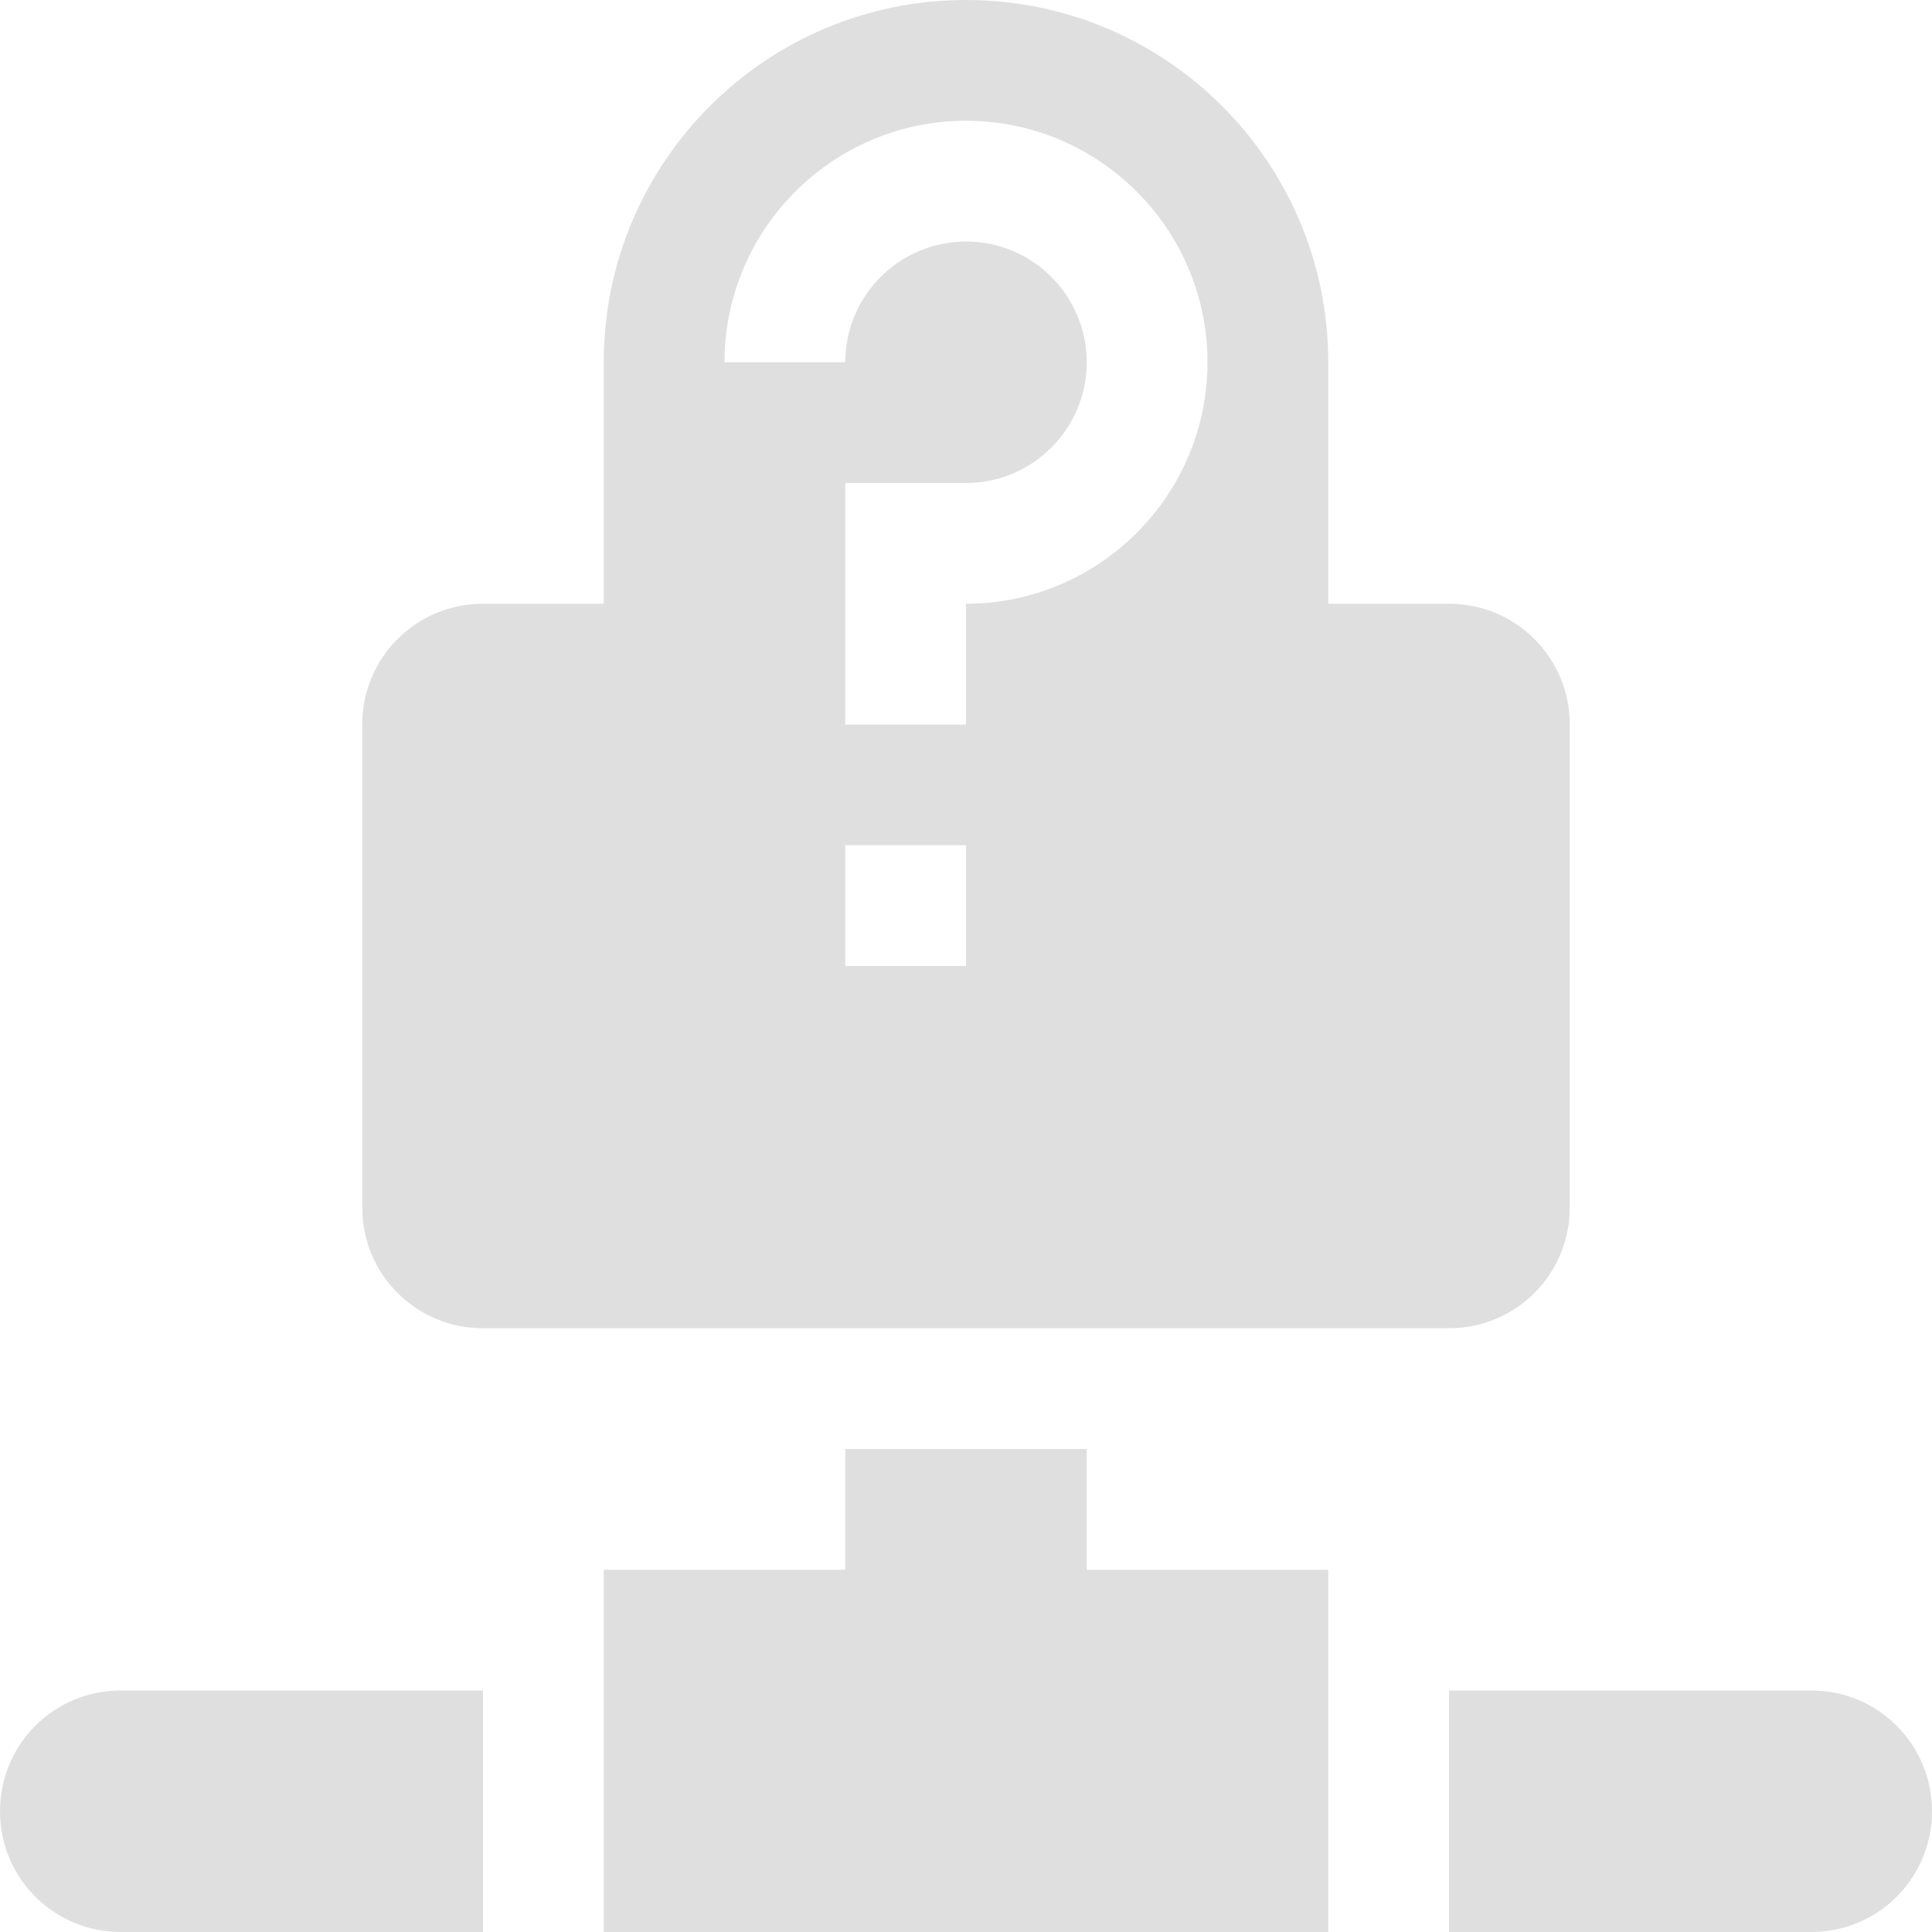
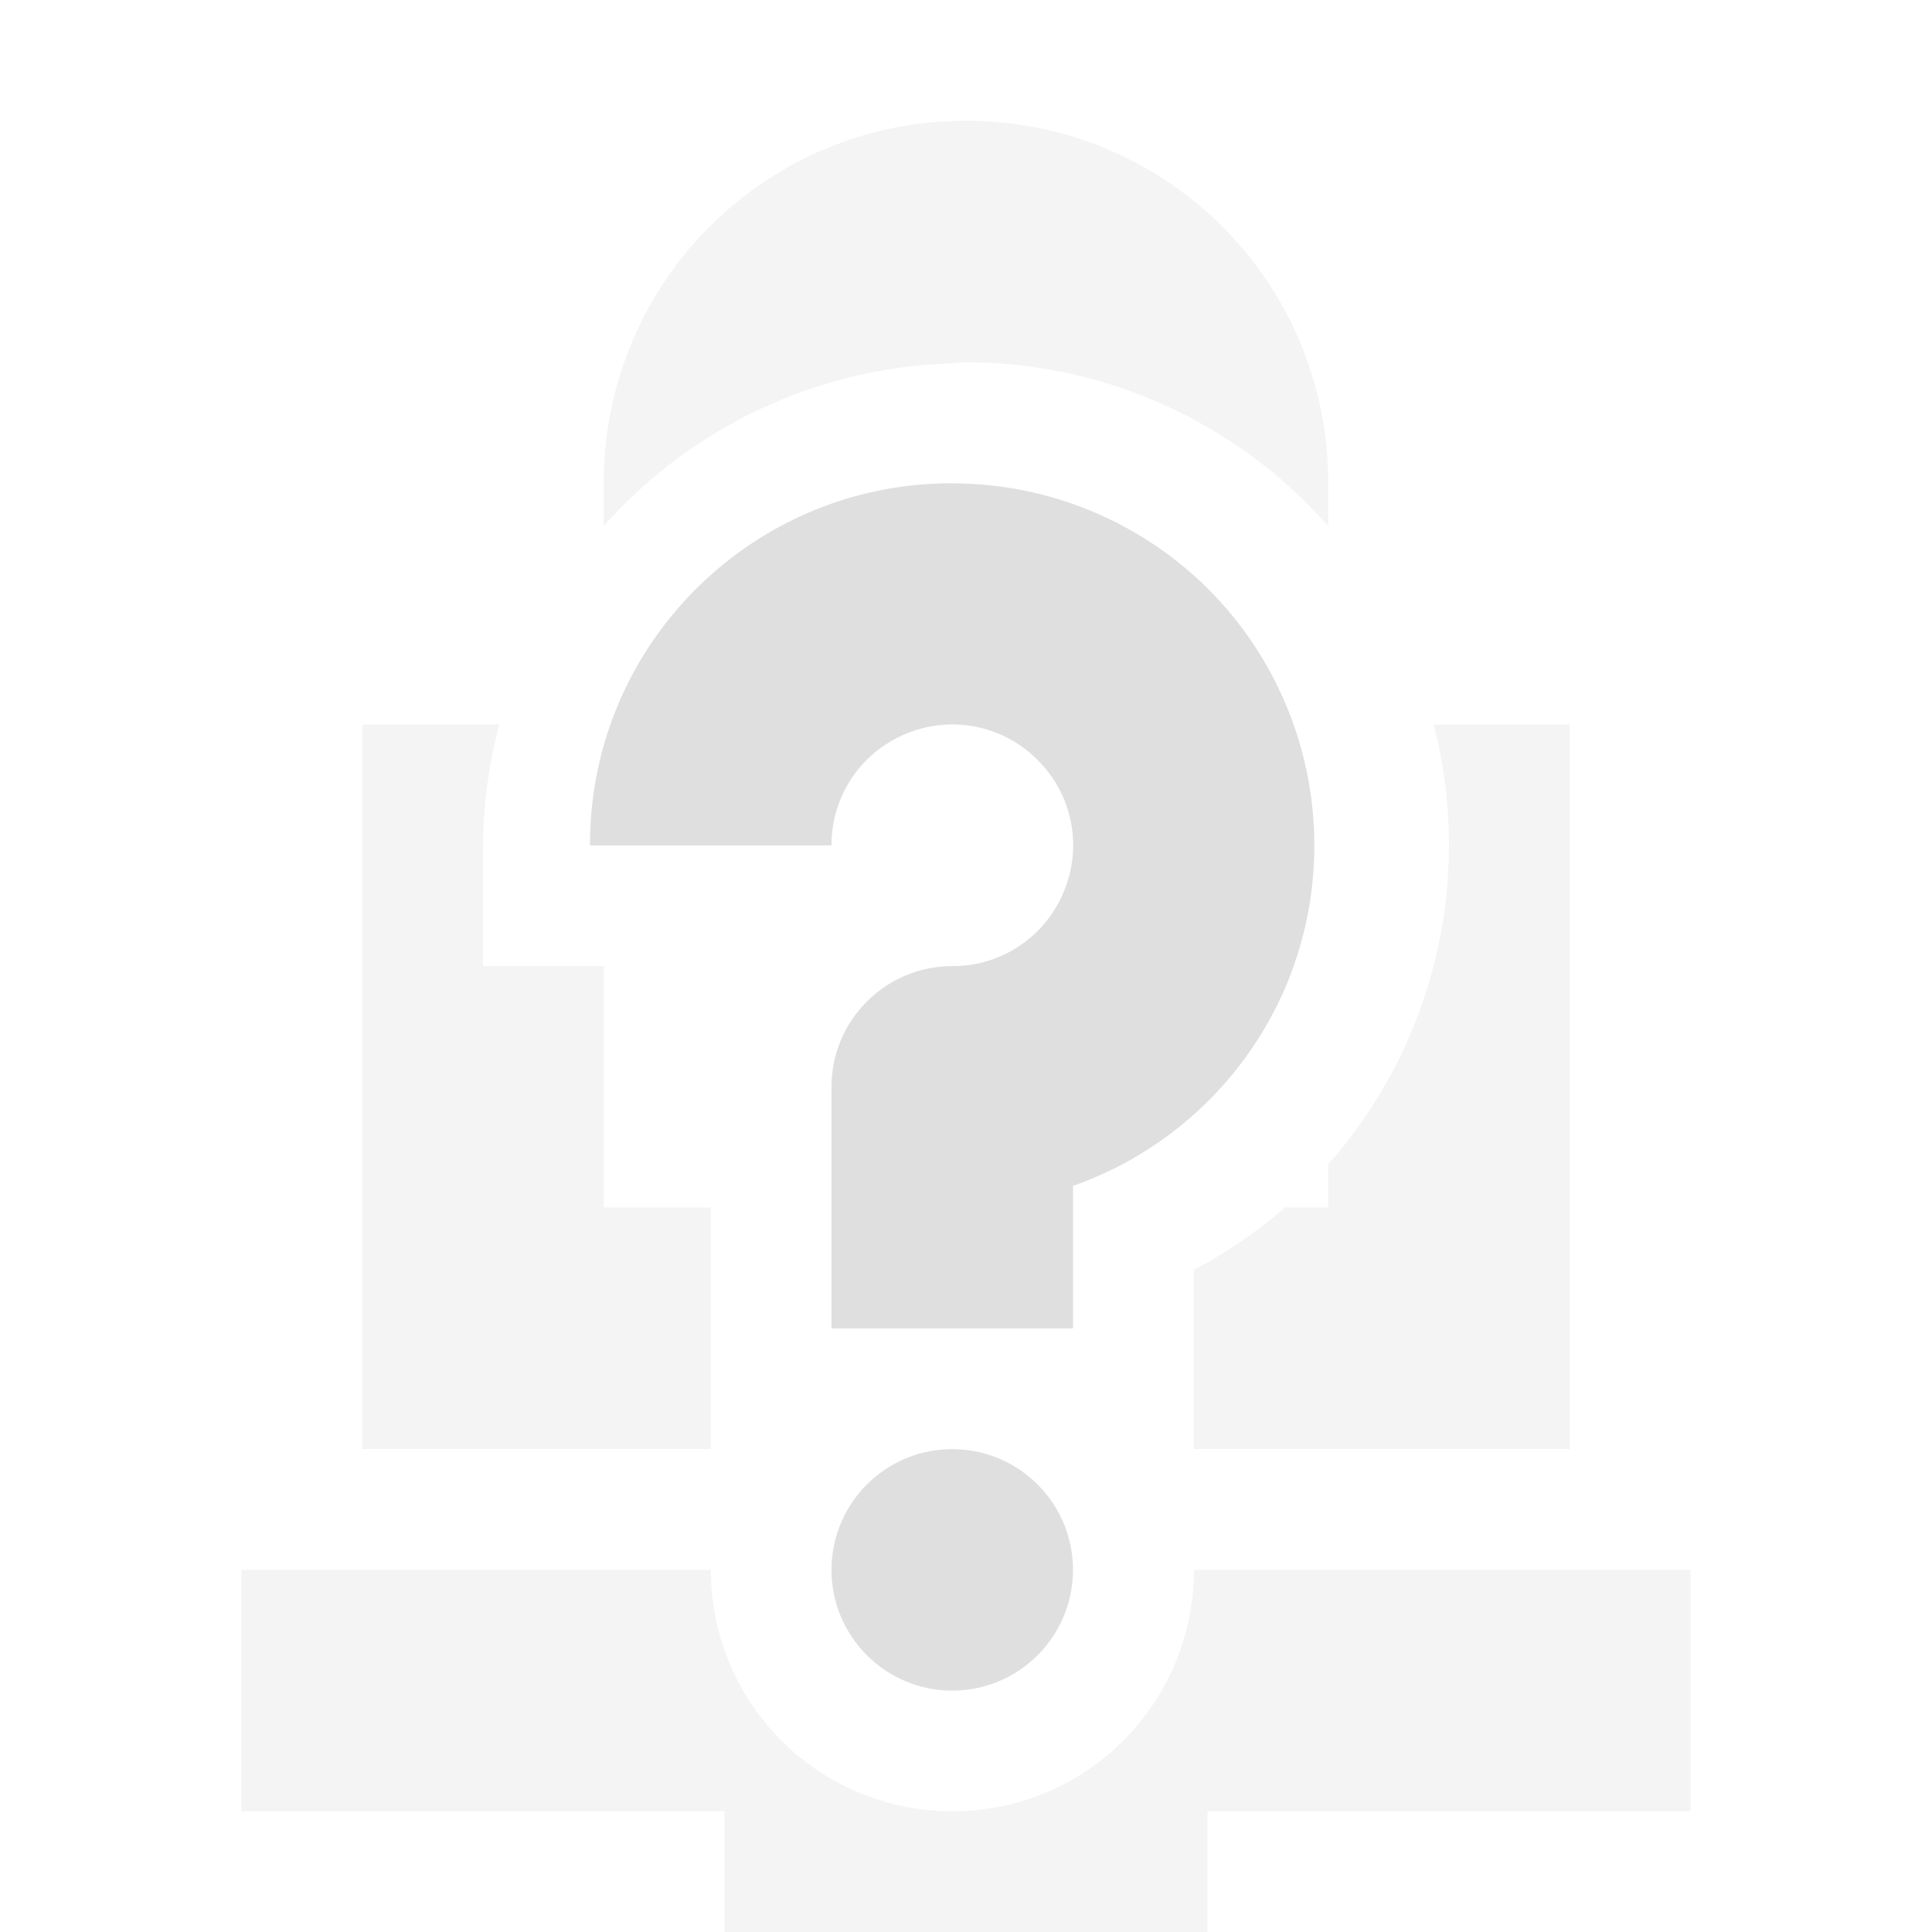
- <svg xmlns="http://www.w3.org/2000/svg" width="16" height="16" version="1.1">
-   <defs>
+ <svg xmlns="http://www.w3.org/2000/svg" width="16" height="16" viewBox="0 0 16 16" version="1.1" id="svg5">
+   <defs id="defs2">
    <style id="current-color-scheme" type="text/css">
-    .ColorScheme-Text { color:#dfdfdf; } .ColorScheme-Highlight { color:#4285f4; } .ColorScheme-NeutralText { color:#ff9800; } .ColorScheme-PositiveText { color:#4caf50; } .ColorScheme-NegativeText { color:#f44336; }
-   </style>
+         .ColorScheme-Text { color:#dfdfdf; } .ColorScheme-Highlight { color:#4285f4; } .ColorScheme-NeutralText { color:#ff9800; } .ColorScheme-PositiveText { color:#4caf50; } .ColorScheme-NegativeText { color:#f44336; }
+      </style>
  </defs>
-   <path style="fill:currentColor" class="ColorScheme-Text" d="M 8 0 A 3 3 0 0 0 5 3 L 5 5 L 4 5 C 3.446 5 3 5.446 3 6 L 3 10 C 3 10.554 3.446 11 4 11 L 12 11 C 12.554 11 13 10.554 13 10 L 13 6 C 13 5.446 12.554 5 12 5 L 11 5 L 11 3 A 3 3 0 0 0 8 0 z M 8 1 C 9.1 1 10 1.895 10 3 C 10 4.105 9.1 5 8 5 L 8 6 L 7 6 L 7 4 L 8 4 C 8.55 4 9 3.552 9 3 C 9 2.448 8.55 2 8 2 C 7.45 2 7 2.448 7 3 L 6 3 C 6 1.895 6.9 1 8 1 z M 7 7 L 8 7 L 8 8 L 7 8 L 7 7 z M 7 12 L 7 13 L 5 13 L 5 14 L 5 16 L 11 16 L 11 14 L 11 13 L 9 13 L 9 12 L 7 12 z M 1 14 C 0.446 14 0 14.446 0 15 C 0 15.554 0.446 16 1 16 L 4 16 L 4 14 L 1 14 z M 12 14 L 12 16 L 15 16 C 15.554 16 16 15.554 16 15 C 16 14.446 15.554 14 15 14 L 12 14 z" />
+   <path id="path345" style="fill:currentColor;opacity:0.35" class="ColorScheme-Text" d="M 8 1 C 6.338 1 5 2.338 5 4 L 5 4.357 A 4 4 0 0 1 7.875 3.01 C 7.916 3.005 7.957 3 8 3 A 4 4 0 0 1 11 4.357 L 11 4 C 11 2.338 9.662 1 8 1 z M 3 6 L 3 12 L 5.887 12 L 5.887 10 L 5 10 L 5 8 L 4 8 L 4 7 A 4 4 0 0 1 4.135 6 L 3 6 z M 11.873 6 A 4 4 0 0 1 12 7 A 4 4 0 0 1 11 9.643 L 11 10 L 10.643 10 A 4 4 0 0 1 9.887 10.516 L 9.887 12 L 13 12 L 13 6 L 11.873 6 z M 2 13 L 2 15 L 6 15 L 6 16 L 10 16 L 10 15 L 14 15 L 14 13 L 9.887 13 C 9.887 14.108 8.995 15 7.887 15 C 6.779 15 5.887 14.108 5.887 13 L 2 13 z " />
+   <path d="m 8.038,4.007 c -1.715,-0.092 -3.156,1.276 -3.152,2.994 h 2 c 0,-0.408 0.24,-0.768 0.617,-0.924 0.374,-0.157 0.805,-0.071 1.09,0.217 0.288,0.285 0.374,0.716 0.217,1.09 -0.154,0.375 -0.519,0.619 -0.924,0.617 -0.552,0 -1,0.448 -1,1 v 2 h 2 v -1.18 C 9.686,9.54 10.33,8.932 10.657,8.149 c 0.463,-1.121 0.207,-2.411 -0.65,-3.27 -0.526,-0.524 -1.227,-0.835 -1.969,-0.872 z m -0.152,7.994 c -0.552,0 -1,0.448 -1,1 0,0.552 0.448,1 1,1 0.552,0 1,-0.448 1,-1 0,-0.552 -0.448,-1 -1,-1 z" style="fill:currentColor" class="ColorScheme-Text" id="path618" />
</svg>
